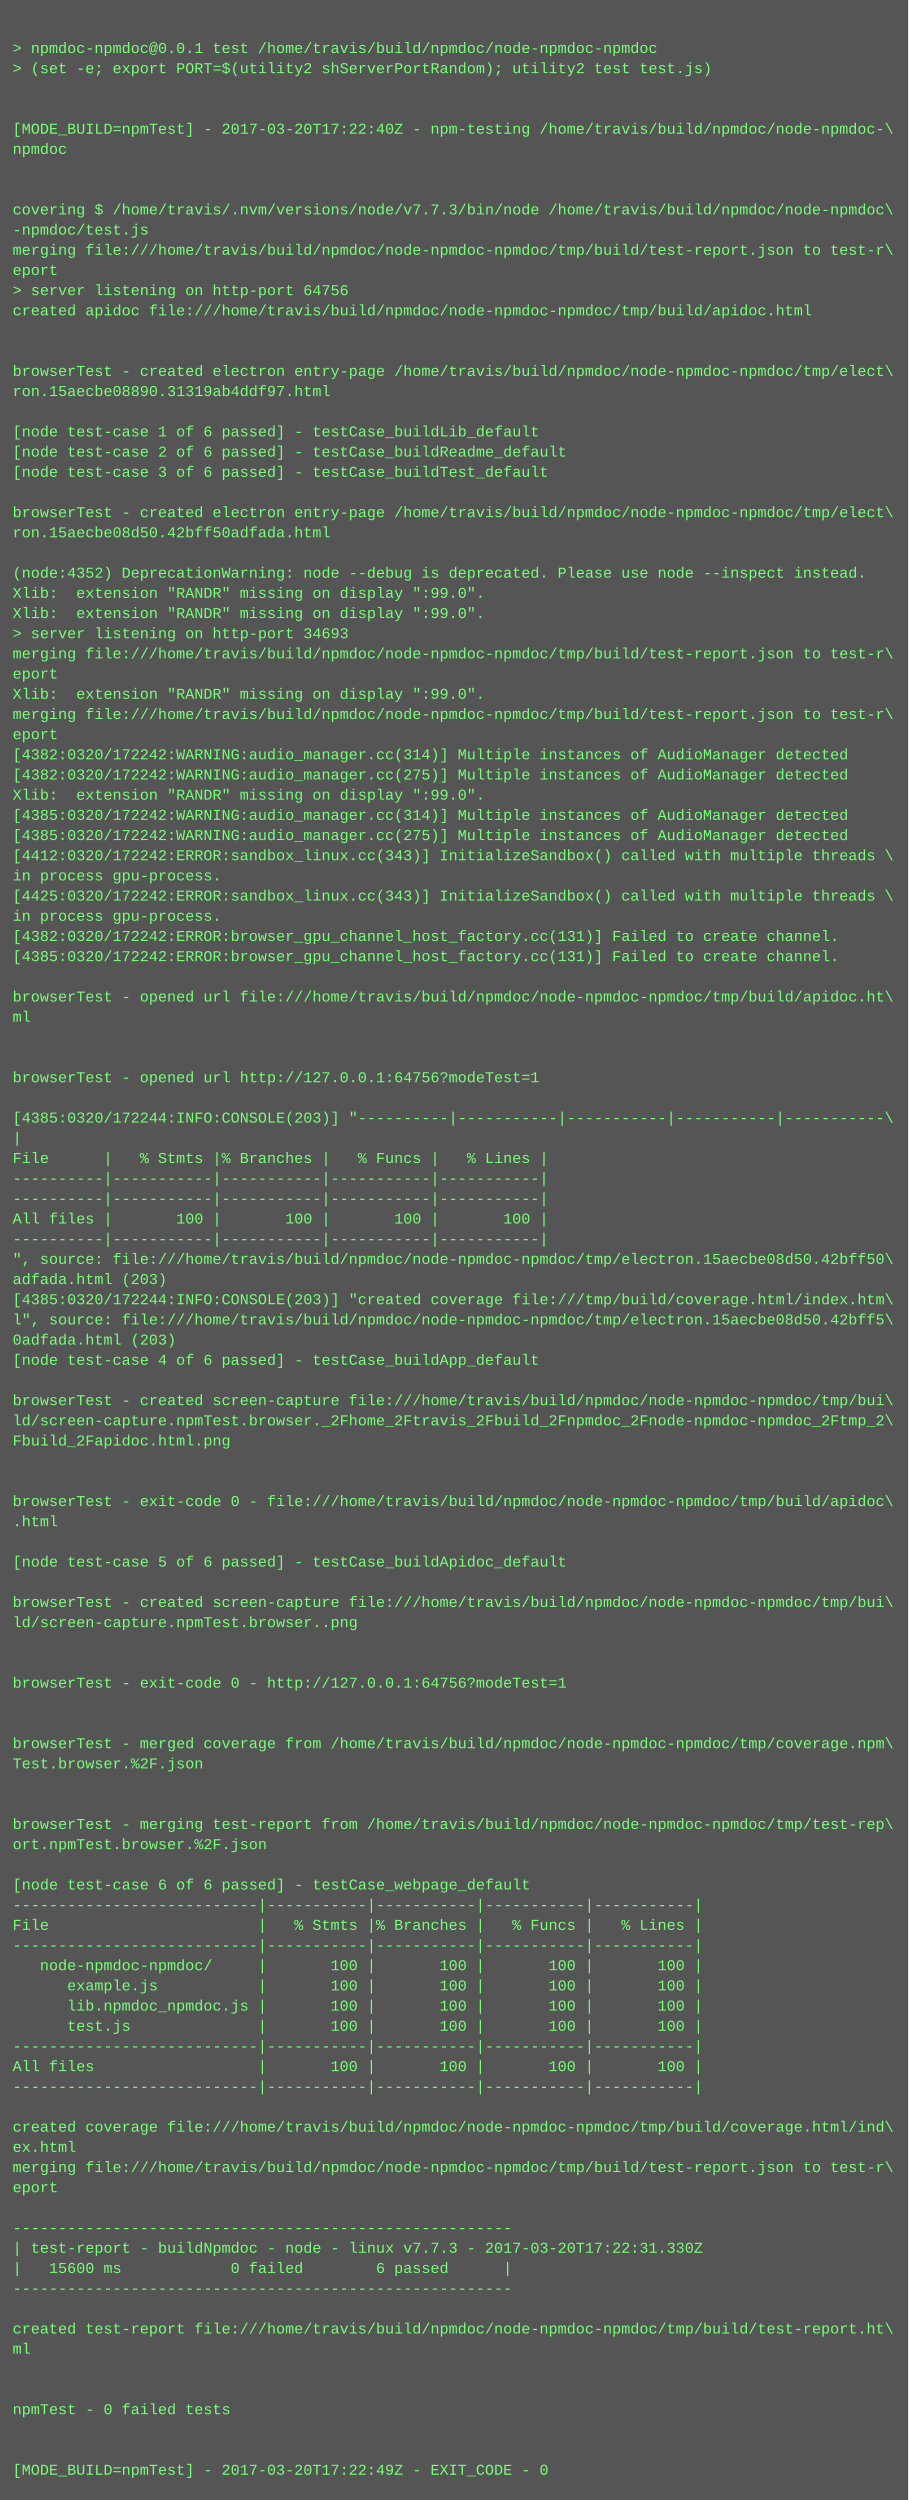
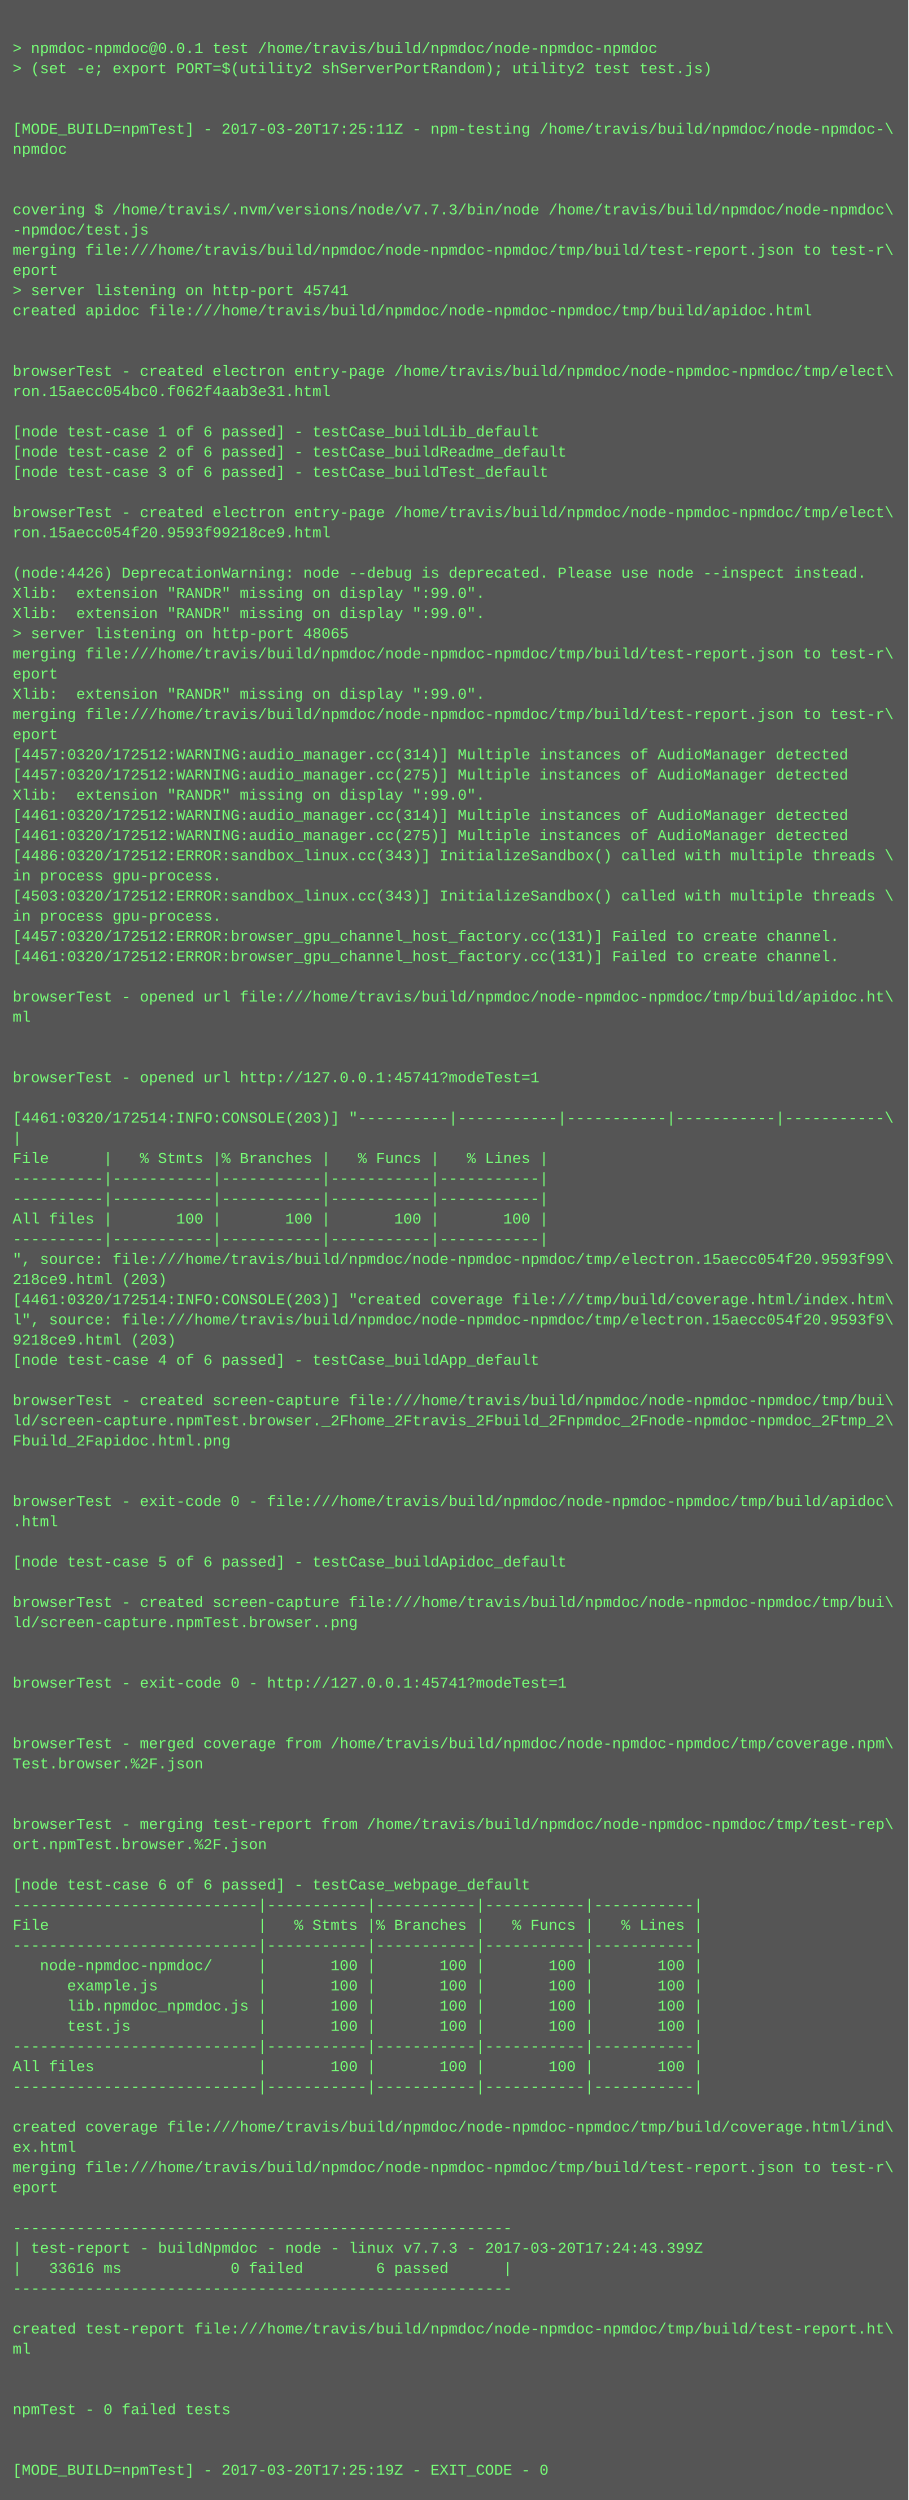
<svg xmlns="http://www.w3.org/2000/svg" height="1982" width="720">
  <rect height="1982" fill="#555" width="720" />
  <text fill="#7f7" font-family="Courier New" font-size="12" xml:space="preserve">
    <tspan x="10" y="26" />
    <tspan x="10" y="42">&gt; npmdoc-npmdoc@0.0.1 test /home/travis/build/npmdoc/node-npmdoc-npmdoc</tspan>
    <tspan x="10" y="58">&gt; (set -e; export PORT=$(utility2 shServerPortRandom); utility2 test test.js)</tspan>
    <tspan x="10" y="74" />
    <tspan x="10" y="90" />
-     <tspan x="10" y="106">[MODE_BUILD=npmTest] - 2017-03-20T17:22:40Z - npm-testing /home/travis/build/npmdoc/node-npmdoc-\</tspan>
+     <tspan x="10" y="106">[MODE_BUILD=npmTest] - 2017-03-20T17:25:11Z - npm-testing /home/travis/build/npmdoc/node-npmdoc-\</tspan>
    <tspan x="10" y="122">npmdoc</tspan>
    <tspan x="10" y="138" />
    <tspan x="10" y="154" />
    <tspan x="10" y="170">covering $ /home/travis/.nvm/versions/node/v7.7.3/bin/node /home/travis/build/npmdoc/node-npmdoc\</tspan>
    <tspan x="10" y="186">-npmdoc/test.js</tspan>
    <tspan x="10" y="202">merging file:///home/travis/build/npmdoc/node-npmdoc-npmdoc/tmp/build/test-report.json to test-r\</tspan>
    <tspan x="10" y="218">eport</tspan>
-     <tspan x="10" y="234">&gt; server listening on http-port 64756</tspan>
+     <tspan x="10" y="234">&gt; server listening on http-port 45741</tspan>
    <tspan x="10" y="250">created apidoc file:///home/travis/build/npmdoc/node-npmdoc-npmdoc/tmp/build/apidoc.html</tspan>
    <tspan x="10" y="266" />
    <tspan x="10" y="282" />
    <tspan x="10" y="298">browserTest - created electron entry-page /home/travis/build/npmdoc/node-npmdoc-npmdoc/tmp/elect\</tspan>
-     <tspan x="10" y="314">ron.15aecbe08890.31319ab4ddf97.html</tspan>
+     <tspan x="10" y="314">ron.15aecc054bc0.f062f4aab3e31.html</tspan>
    <tspan x="10" y="330" />
    <tspan x="10" y="346">[node test-case 1 of 6 passed] - testCase_buildLib_default</tspan>
    <tspan x="10" y="362">[node test-case 2 of 6 passed] - testCase_buildReadme_default</tspan>
    <tspan x="10" y="378">[node test-case 3 of 6 passed] - testCase_buildTest_default</tspan>
    <tspan x="10" y="394" />
    <tspan x="10" y="410">browserTest - created electron entry-page /home/travis/build/npmdoc/node-npmdoc-npmdoc/tmp/elect\</tspan>
-     <tspan x="10" y="426">ron.15aecbe08d50.42bff50adfada.html</tspan>
+     <tspan x="10" y="426">ron.15aecc054f20.9593f99218ce9.html</tspan>
    <tspan x="10" y="442" />
-     <tspan x="10" y="458">(node:4352) DeprecationWarning: node --debug is deprecated. Please use node --inspect instead.</tspan>
+     <tspan x="10" y="458">(node:4426) DeprecationWarning: node --debug is deprecated. Please use node --inspect instead.</tspan>
    <tspan x="10" y="474">Xlib:  extension "RANDR" missing on display ":99.0".</tspan>
    <tspan x="10" y="490">Xlib:  extension "RANDR" missing on display ":99.0".</tspan>
-     <tspan x="10" y="506">&gt; server listening on http-port 34693</tspan>
+     <tspan x="10" y="506">&gt; server listening on http-port 48065</tspan>
    <tspan x="10" y="522">merging file:///home/travis/build/npmdoc/node-npmdoc-npmdoc/tmp/build/test-report.json to test-r\</tspan>
    <tspan x="10" y="538">eport</tspan>
    <tspan x="10" y="554">Xlib:  extension "RANDR" missing on display ":99.0".</tspan>
    <tspan x="10" y="570">merging file:///home/travis/build/npmdoc/node-npmdoc-npmdoc/tmp/build/test-report.json to test-r\</tspan>
    <tspan x="10" y="586">eport</tspan>
-     <tspan x="10" y="602">[4382:0320/172242:WARNING:audio_manager.cc(314)] Multiple instances of AudioManager detected</tspan>
-     <tspan x="10" y="618">[4382:0320/172242:WARNING:audio_manager.cc(275)] Multiple instances of AudioManager detected</tspan>
+     <tspan x="10" y="602">[4457:0320/172512:WARNING:audio_manager.cc(314)] Multiple instances of AudioManager detected</tspan>
+     <tspan x="10" y="618">[4457:0320/172512:WARNING:audio_manager.cc(275)] Multiple instances of AudioManager detected</tspan>
    <tspan x="10" y="634">Xlib:  extension "RANDR" missing on display ":99.0".</tspan>
-     <tspan x="10" y="650">[4385:0320/172242:WARNING:audio_manager.cc(314)] Multiple instances of AudioManager detected</tspan>
-     <tspan x="10" y="666">[4385:0320/172242:WARNING:audio_manager.cc(275)] Multiple instances of AudioManager detected</tspan>
-     <tspan x="10" y="682">[4412:0320/172242:ERROR:sandbox_linux.cc(343)] InitializeSandbox() called with multiple threads \</tspan>
+     <tspan x="10" y="650">[4461:0320/172512:WARNING:audio_manager.cc(314)] Multiple instances of AudioManager detected</tspan>
+     <tspan x="10" y="666">[4461:0320/172512:WARNING:audio_manager.cc(275)] Multiple instances of AudioManager detected</tspan>
+     <tspan x="10" y="682">[4486:0320/172512:ERROR:sandbox_linux.cc(343)] InitializeSandbox() called with multiple threads \</tspan>
    <tspan x="10" y="698">in process gpu-process. </tspan>
-     <tspan x="10" y="714">[4425:0320/172242:ERROR:sandbox_linux.cc(343)] InitializeSandbox() called with multiple threads \</tspan>
+     <tspan x="10" y="714">[4503:0320/172512:ERROR:sandbox_linux.cc(343)] InitializeSandbox() called with multiple threads \</tspan>
    <tspan x="10" y="730">in process gpu-process. </tspan>
-     <tspan x="10" y="746">[4382:0320/172242:ERROR:browser_gpu_channel_host_factory.cc(131)] Failed to create channel.</tspan>
-     <tspan x="10" y="762">[4385:0320/172242:ERROR:browser_gpu_channel_host_factory.cc(131)] Failed to create channel.</tspan>
+     <tspan x="10" y="746">[4457:0320/172512:ERROR:browser_gpu_channel_host_factory.cc(131)] Failed to create channel.</tspan>
+     <tspan x="10" y="762">[4461:0320/172512:ERROR:browser_gpu_channel_host_factory.cc(131)] Failed to create channel.</tspan>
    <tspan x="10" y="778" />
    <tspan x="10" y="794">browserTest - opened url file:///home/travis/build/npmdoc/node-npmdoc-npmdoc/tmp/build/apidoc.ht\</tspan>
    <tspan x="10" y="810">ml</tspan>
    <tspan x="10" y="826" />
    <tspan x="10" y="842" />
-     <tspan x="10" y="858">browserTest - opened url http://127.0.0.1:64756?modeTest=1</tspan>
+     <tspan x="10" y="858">browserTest - opened url http://127.0.0.1:45741?modeTest=1</tspan>
    <tspan x="10" y="874" />
-     <tspan x="10" y="890">[4385:0320/172244:INFO:CONSOLE(203)] "----------|-----------|-----------|-----------|-----------\</tspan>
+     <tspan x="10" y="890">[4461:0320/172514:INFO:CONSOLE(203)] "----------|-----------|-----------|-----------|-----------\</tspan>
    <tspan x="10" y="906">|</tspan>
    <tspan x="10" y="922">File      |   % Stmts |% Branches |   % Funcs |   % Lines |</tspan>
    <tspan x="10" y="938">----------|-----------|-----------|-----------|-----------|</tspan>
    <tspan x="10" y="954">----------|-----------|-----------|-----------|-----------|</tspan>
    <tspan x="10" y="970">All files |       100 |       100 |       100 |       100 |</tspan>
    <tspan x="10" y="986">----------|-----------|-----------|-----------|-----------|</tspan>
-     <tspan x="10" y="1002">", source: file:///home/travis/build/npmdoc/node-npmdoc-npmdoc/tmp/electron.15aecbe08d50.42bff50\</tspan>
-     <tspan x="10" y="1018">adfada.html (203)</tspan>
-     <tspan x="10" y="1034">[4385:0320/172244:INFO:CONSOLE(203)] "created coverage file:///tmp/build/coverage.html/index.htm\</tspan>
-     <tspan x="10" y="1050">l", source: file:///home/travis/build/npmdoc/node-npmdoc-npmdoc/tmp/electron.15aecbe08d50.42bff5\</tspan>
-     <tspan x="10" y="1066">0adfada.html (203)</tspan>
+     <tspan x="10" y="1002">", source: file:///home/travis/build/npmdoc/node-npmdoc-npmdoc/tmp/electron.15aecc054f20.9593f99\</tspan>
+     <tspan x="10" y="1018">218ce9.html (203)</tspan>
+     <tspan x="10" y="1034">[4461:0320/172514:INFO:CONSOLE(203)] "created coverage file:///tmp/build/coverage.html/index.htm\</tspan>
+     <tspan x="10" y="1050">l", source: file:///home/travis/build/npmdoc/node-npmdoc-npmdoc/tmp/electron.15aecc054f20.9593f9\</tspan>
+     <tspan x="10" y="1066">9218ce9.html (203)</tspan>
    <tspan x="10" y="1082">[node test-case 4 of 6 passed] - testCase_buildApp_default</tspan>
    <tspan x="10" y="1098" />
    <tspan x="10" y="1114">browserTest - created screen-capture file:///home/travis/build/npmdoc/node-npmdoc-npmdoc/tmp/bui\</tspan>
    <tspan x="10" y="1130">ld/screen-capture.npmTest.browser._2Fhome_2Ftravis_2Fbuild_2Fnpmdoc_2Fnode-npmdoc-npmdoc_2Ftmp_2\</tspan>
    <tspan x="10" y="1146">Fbuild_2Fapidoc.html.png</tspan>
    <tspan x="10" y="1162" />
    <tspan x="10" y="1178" />
    <tspan x="10" y="1194">browserTest - exit-code 0 - file:///home/travis/build/npmdoc/node-npmdoc-npmdoc/tmp/build/apidoc\</tspan>
    <tspan x="10" y="1210">.html</tspan>
    <tspan x="10" y="1226" />
    <tspan x="10" y="1242">[node test-case 5 of 6 passed] - testCase_buildApidoc_default</tspan>
    <tspan x="10" y="1258" />
    <tspan x="10" y="1274">browserTest - created screen-capture file:///home/travis/build/npmdoc/node-npmdoc-npmdoc/tmp/bui\</tspan>
    <tspan x="10" y="1290">ld/screen-capture.npmTest.browser..png</tspan>
    <tspan x="10" y="1306" />
    <tspan x="10" y="1322" />
-     <tspan x="10" y="1338">browserTest - exit-code 0 - http://127.0.0.1:64756?modeTest=1</tspan>
+     <tspan x="10" y="1338">browserTest - exit-code 0 - http://127.0.0.1:45741?modeTest=1</tspan>
    <tspan x="10" y="1354" />
    <tspan x="10" y="1370" />
    <tspan x="10" y="1386">browserTest - merged coverage from /home/travis/build/npmdoc/node-npmdoc-npmdoc/tmp/coverage.npm\</tspan>
    <tspan x="10" y="1402">Test.browser.%2F.json</tspan>
    <tspan x="10" y="1418" />
    <tspan x="10" y="1434" />
    <tspan x="10" y="1450">browserTest - merging test-report from /home/travis/build/npmdoc/node-npmdoc-npmdoc/tmp/test-rep\</tspan>
    <tspan x="10" y="1466">ort.npmTest.browser.%2F.json</tspan>
    <tspan x="10" y="1482" />
    <tspan x="10" y="1498">[node test-case 6 of 6 passed] - testCase_webpage_default</tspan>
    <tspan x="10" y="1514">---------------------------|-----------|-----------|-----------|-----------|</tspan>
    <tspan x="10" y="1530">File                       |   % Stmts |% Branches |   % Funcs |   % Lines |</tspan>
    <tspan x="10" y="1546">---------------------------|-----------|-----------|-----------|-----------|</tspan>
    <tspan x="10" y="1562">   node-npmdoc-npmdoc/     |       100 |       100 |       100 |       100 |</tspan>
    <tspan x="10" y="1578">      example.js           |       100 |       100 |       100 |       100 |</tspan>
    <tspan x="10" y="1594">      lib.npmdoc_npmdoc.js |       100 |       100 |       100 |       100 |</tspan>
    <tspan x="10" y="1610">      test.js              |       100 |       100 |       100 |       100 |</tspan>
    <tspan x="10" y="1626">---------------------------|-----------|-----------|-----------|-----------|</tspan>
    <tspan x="10" y="1642">All files                  |       100 |       100 |       100 |       100 |</tspan>
    <tspan x="10" y="1658">---------------------------|-----------|-----------|-----------|-----------|</tspan>
    <tspan x="10" y="1674" />
    <tspan x="10" y="1690">created coverage file:///home/travis/build/npmdoc/node-npmdoc-npmdoc/tmp/build/coverage.html/ind\</tspan>
    <tspan x="10" y="1706">ex.html</tspan>
    <tspan x="10" y="1722">merging file:///home/travis/build/npmdoc/node-npmdoc-npmdoc/tmp/build/test-report.json to test-r\</tspan>
    <tspan x="10" y="1738">eport</tspan>
    <tspan x="10" y="1754" />
    <tspan x="10" y="1770">-------------------------------------------------------</tspan>
-     <tspan x="10" y="1786">| test-report - buildNpmdoc - node - linux v7.7.3 - 2017-03-20T17:22:31.330Z</tspan>
-     <tspan x="10" y="1802">|   15600 ms            0 failed        6 passed      |</tspan>
+     <tspan x="10" y="1786">| test-report - buildNpmdoc - node - linux v7.7.3 - 2017-03-20T17:24:43.399Z</tspan>
+     <tspan x="10" y="1802">|   33616 ms            0 failed        6 passed      |</tspan>
    <tspan x="10" y="1818">-------------------------------------------------------</tspan>
    <tspan x="10" y="1834" />
    <tspan x="10" y="1850">created test-report file:///home/travis/build/npmdoc/node-npmdoc-npmdoc/tmp/build/test-report.ht\</tspan>
    <tspan x="10" y="1866">ml</tspan>
    <tspan x="10" y="1882" />
    <tspan x="10" y="1898" />
    <tspan x="10" y="1914">npmTest - 0 failed tests</tspan>
    <tspan x="10" y="1930" />
    <tspan x="10" y="1946" />
-     <tspan x="10" y="1962">[MODE_BUILD=npmTest] - 2017-03-20T17:22:49Z - EXIT_CODE - 0</tspan>
+     <tspan x="10" y="1962">[MODE_BUILD=npmTest] - 2017-03-20T17:25:19Z - EXIT_CODE - 0</tspan>
  </text>
</svg>
